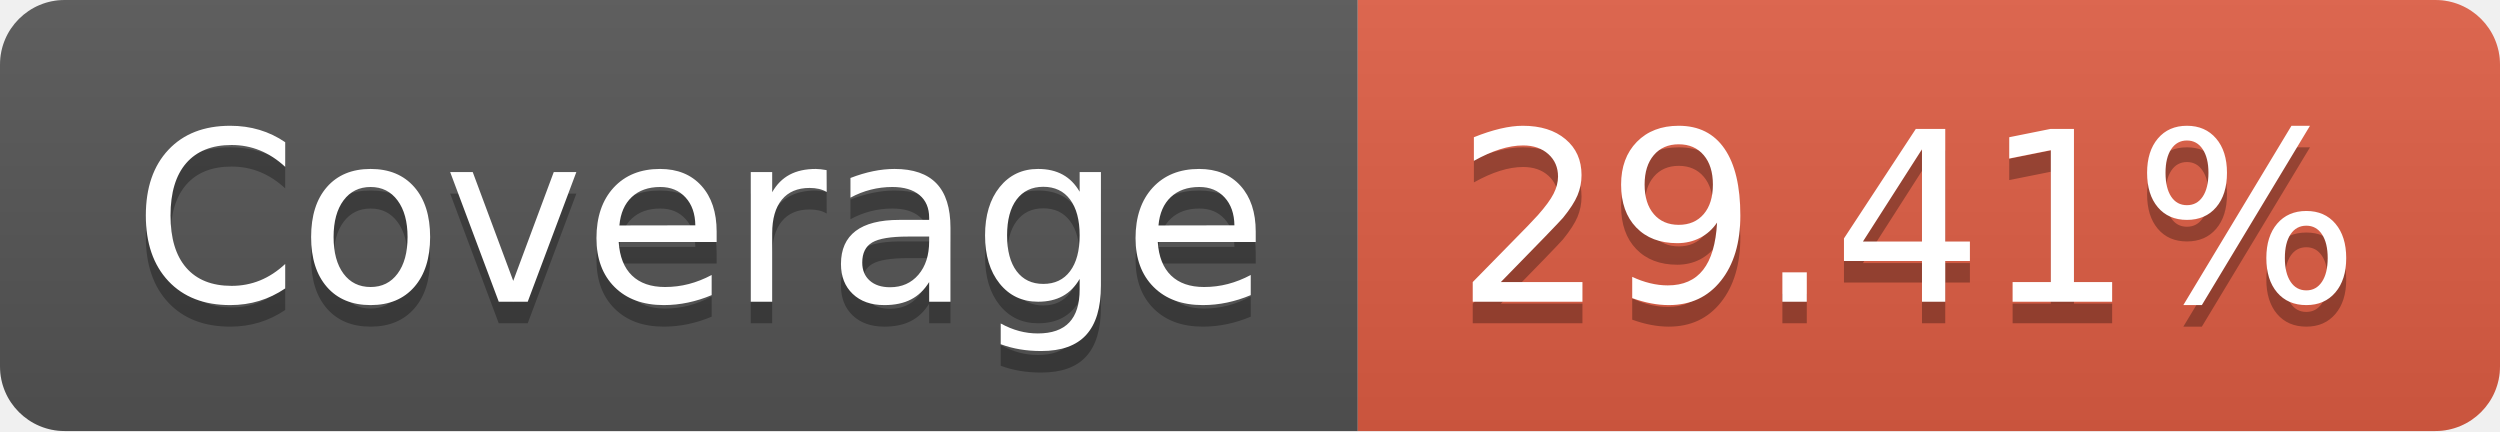
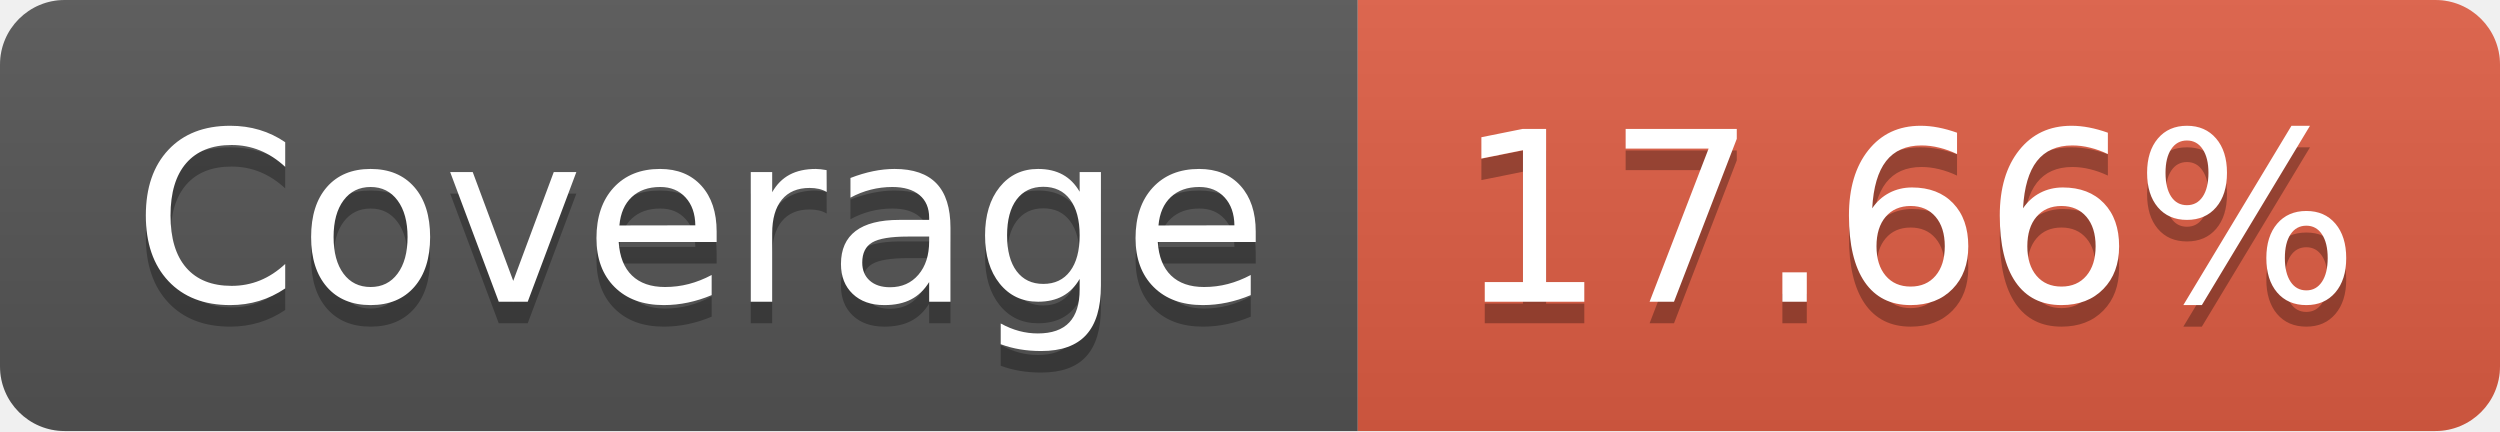
- <svg xmlns="http://www.w3.org/2000/svg" width="116" height="20" role="img" aria-label="Coverage: 29.41%">
+ <svg xmlns="http://www.w3.org/2000/svg" width="116" height="20" role="img" aria-label="Coverage: 17.66%">
  <linearGradient id="s" x2="0" y2="100%">
    <stop offset="0" stop-color="#bbb" stop-opacity=".1" />
    <stop offset="1" stop-opacity=".1" />
  </linearGradient>
  <clipPath id="r">
    <rect width="116" height="20" rx="3" fill="#fff" />
  </clipPath>
  <g clip-path="url(#r)">
    <rect width="63" height="20" fill="#555" />
    <rect x="63" width="53" height="20" fill="#e05d44" />
    <rect width="116" height="20" fill="url(#s)" />
  </g>
  <g fill="#fff" text-anchor="middle" font-family="Verdana,Geneva,DejaVu Sans,sans-serif" text-rendering="geometricPrecision" font-size="110">
    <text aria-hidden="true" x="325" y="150" fill="#010101" fill-opacity=".3" transform="scale(.1)" textLength="530">Coverage</text>
    <text x="325" y="140" transform="scale(.1)" fill="#fff" textLength="530">Coverage</text>
-     <text aria-hidden="true" x="885" y="150" fill="#010101" fill-opacity=".3" transform="scale(.1)" textLength="430">29.41%</text>
-     <text x="885" y="140" transform="scale(.1)" fill="#fff" textLength="430">29.41%</text>
+     <text aria-hidden="true" x="885" y="150" fill="#010101" fill-opacity=".3" transform="scale(.1)" textLength="430">17.66%</text>
+     <text x="885" y="140" transform="scale(.1)" fill="#fff" textLength="430">17.66%</text>
  </g>
</svg>
